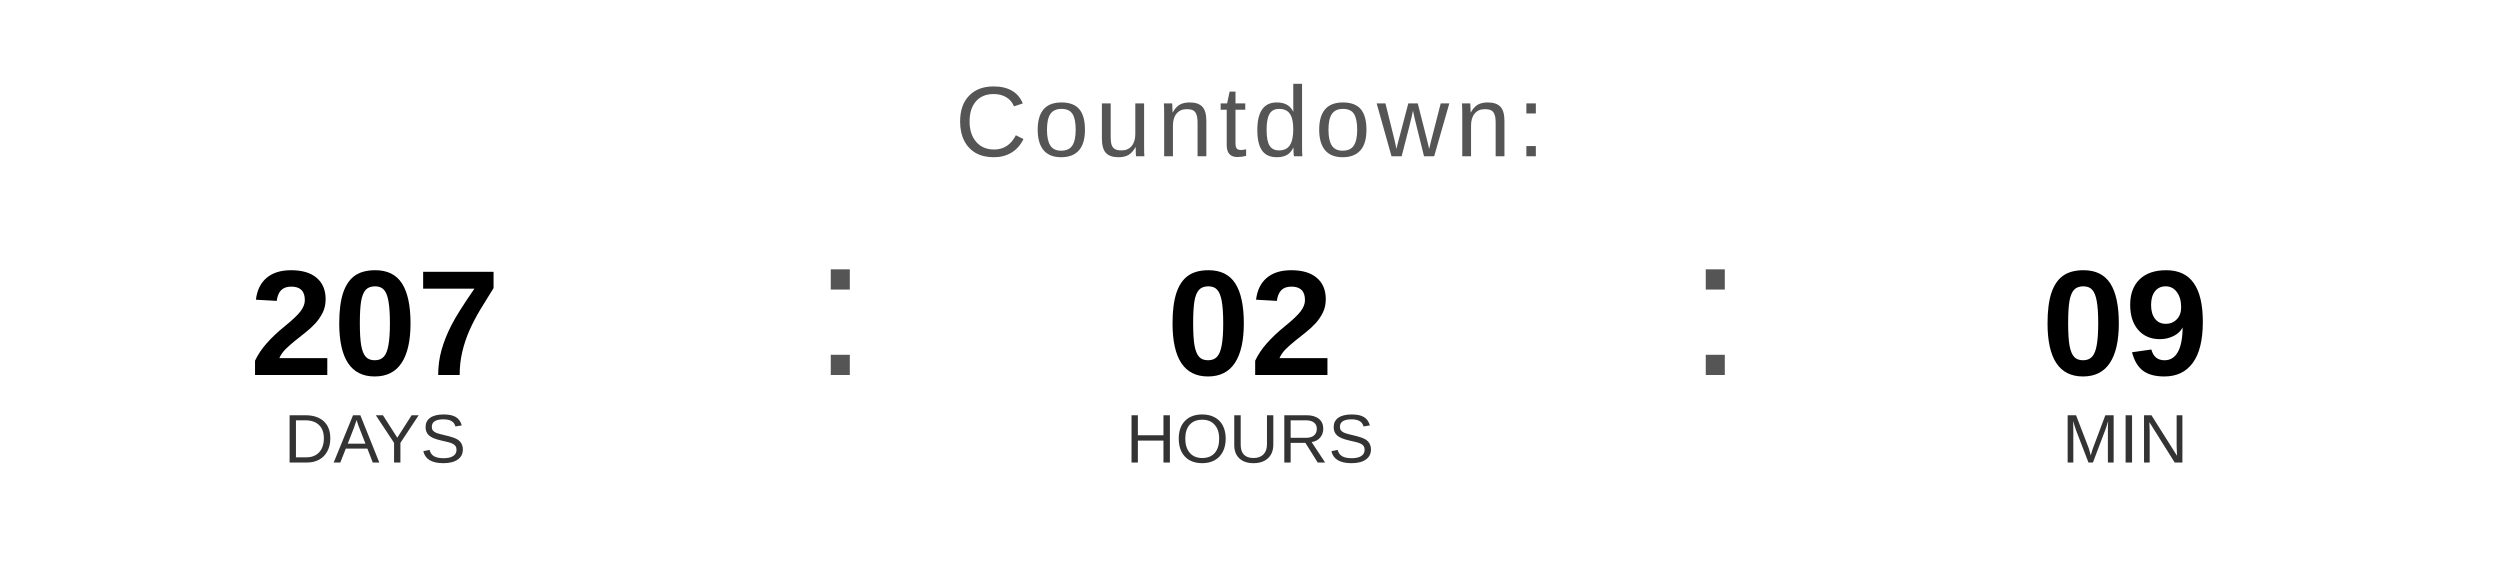
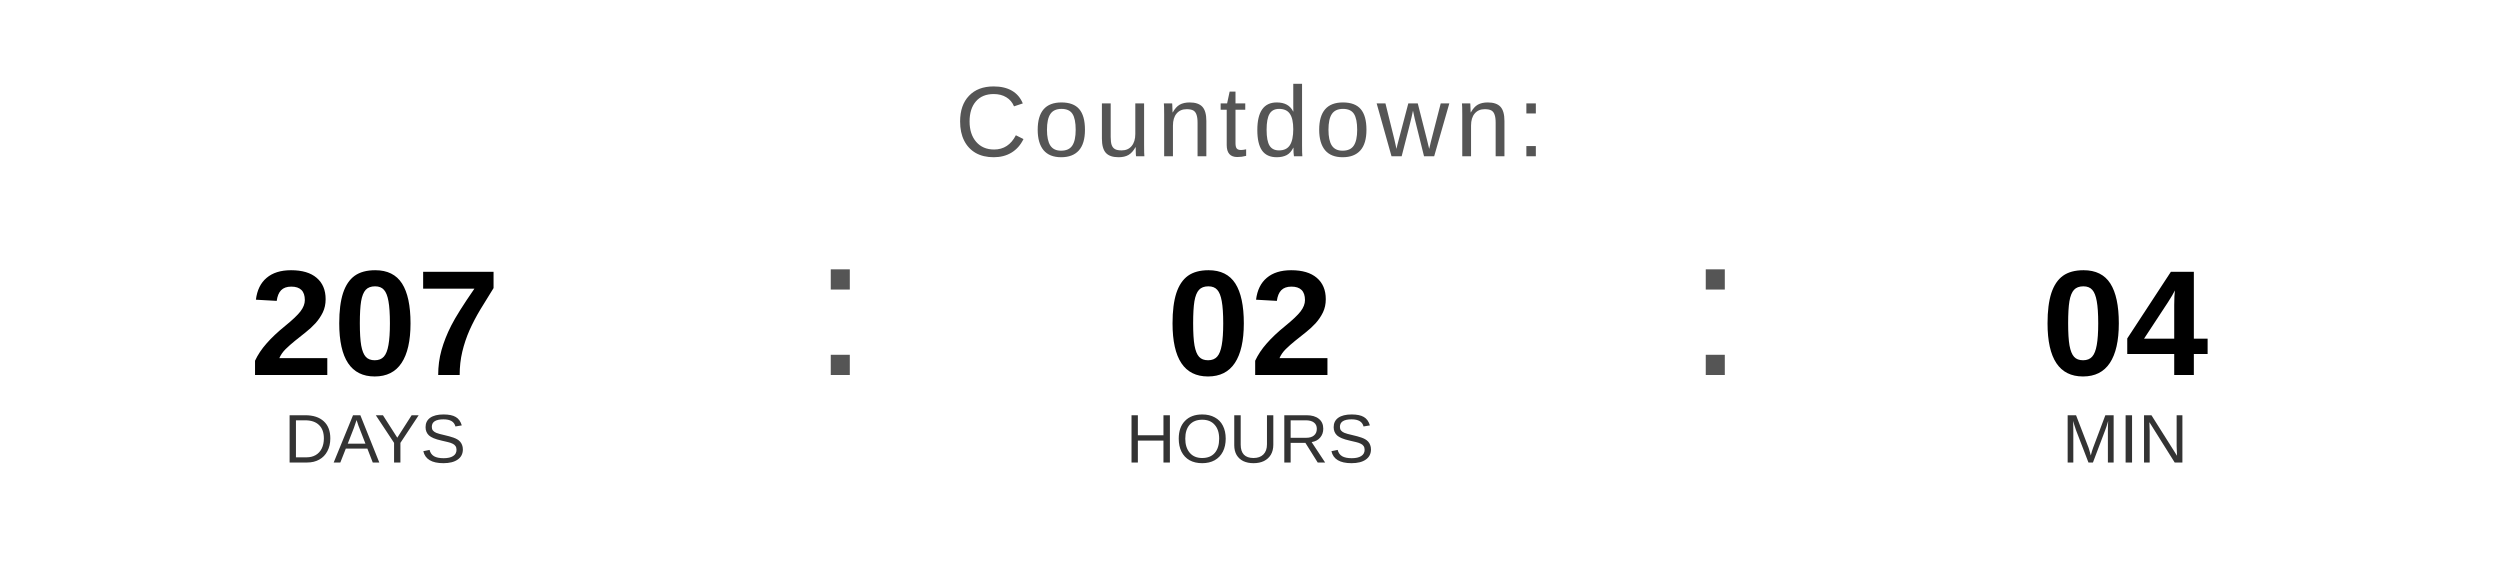
<svg xmlns="http://www.w3.org/2000/svg" width="400" height="90" viewBox="0 0 400 90">
  <text x="200" y="25" font-family="Arial, Helvetica, sans-serif" font-size="16" fill="#555555" text-anchor="middle" letter-spacing="1">
    Countdown:
  </text>
  <text x="60" y="60" font-family="Arial, Helvetica, sans-serif" font-size="24" font-weight="bold" fill="#000000" text-anchor="middle">207</text>
  <text x="60" y="74" font-family="Arial, Helvetica, sans-serif" font-size="11" fill="#333333" text-anchor="middle">DAYS</text>
  <text x="130" y="60" font-family="Arial, sans-serif" font-size="32" fill="#555555">:</text>
  <text x="200" y="60" font-family="Arial, Helvetica, sans-serif" font-size="24" font-weight="bold" fill="#000000" text-anchor="middle">02</text>
  <text x="200" y="74" font-family="Arial, Helvetica, sans-serif" font-size="11" fill="#333333" text-anchor="middle">HOURS</text>
  <text x="270" y="60" font-family="Arial, sans-serif" font-size="32" fill="#555555">:</text>
-   <text x="340" y="60" font-family="Arial, Helvetica, sans-serif" font-size="24" font-weight="bold" fill="#000000" text-anchor="middle">09</text>
+   <text x="340" y="60" font-family="Arial, Helvetica, sans-serif" font-size="24" font-weight="bold" fill="#000000" text-anchor="middle">04</text>
  <text x="340" y="74" font-family="Arial, Helvetica, sans-serif" font-size="11" fill="#333333" text-anchor="middle">MIN</text>
</svg>
